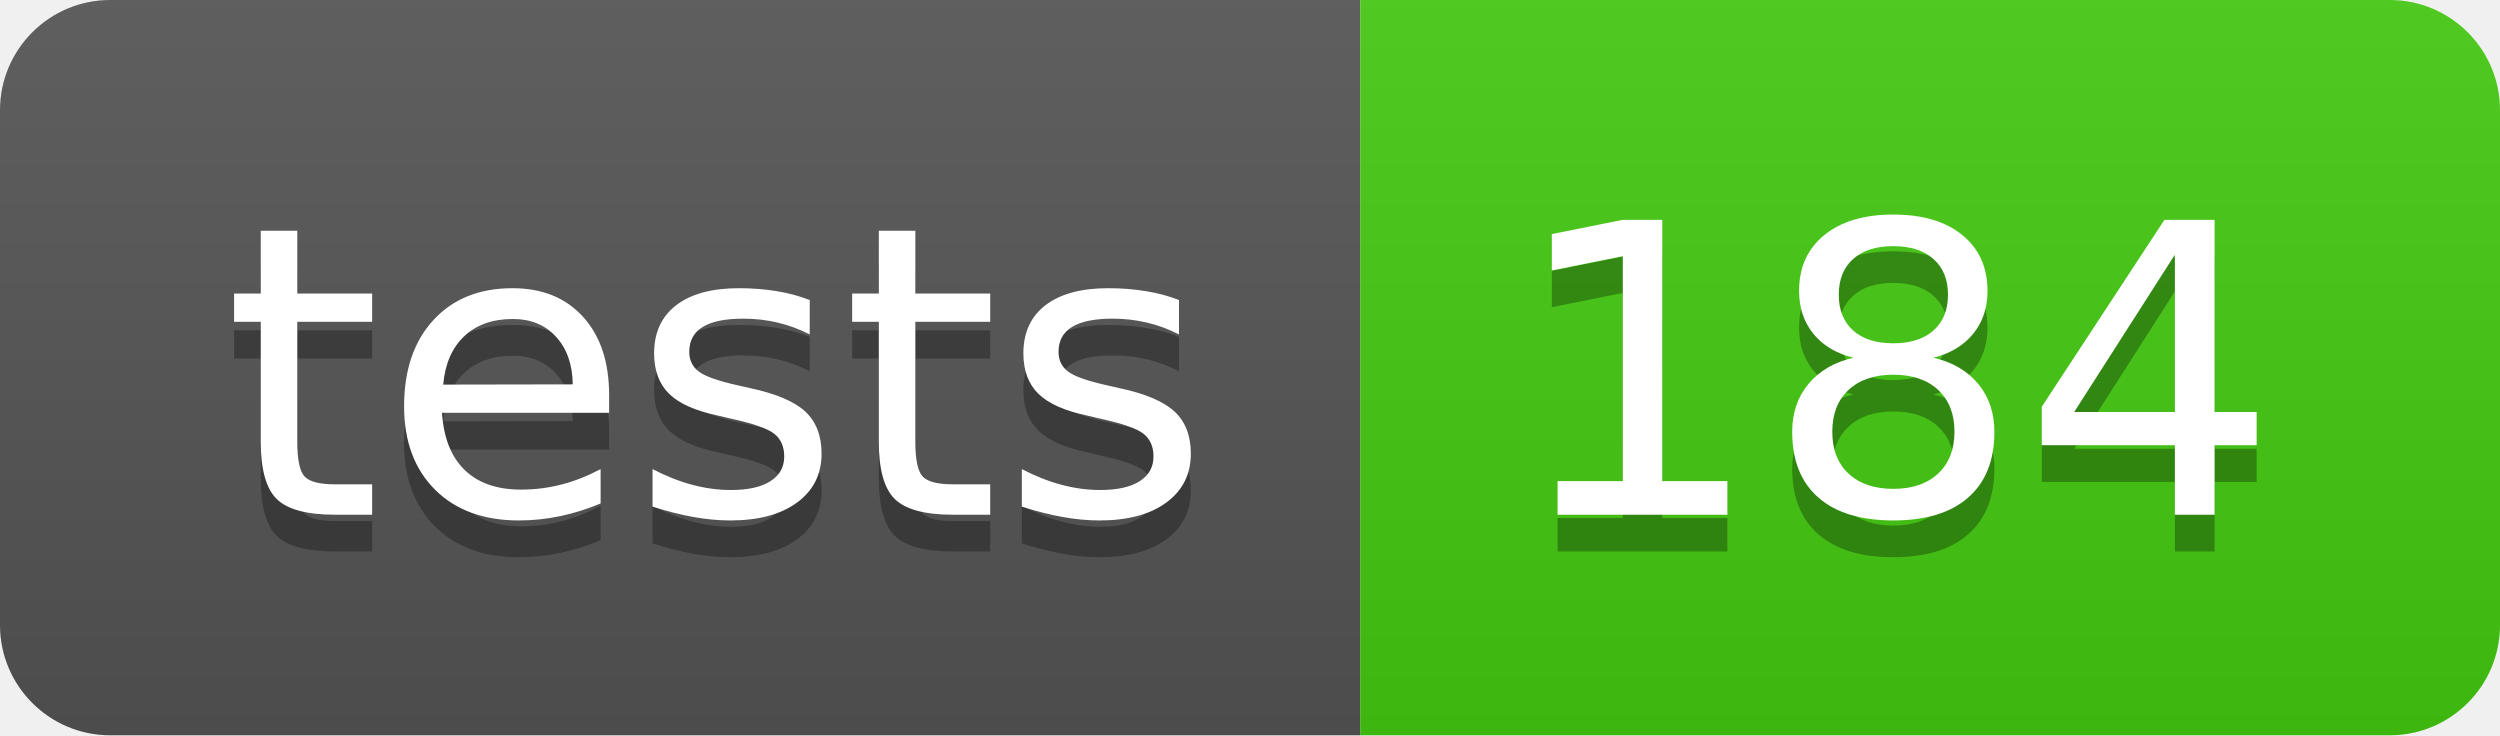
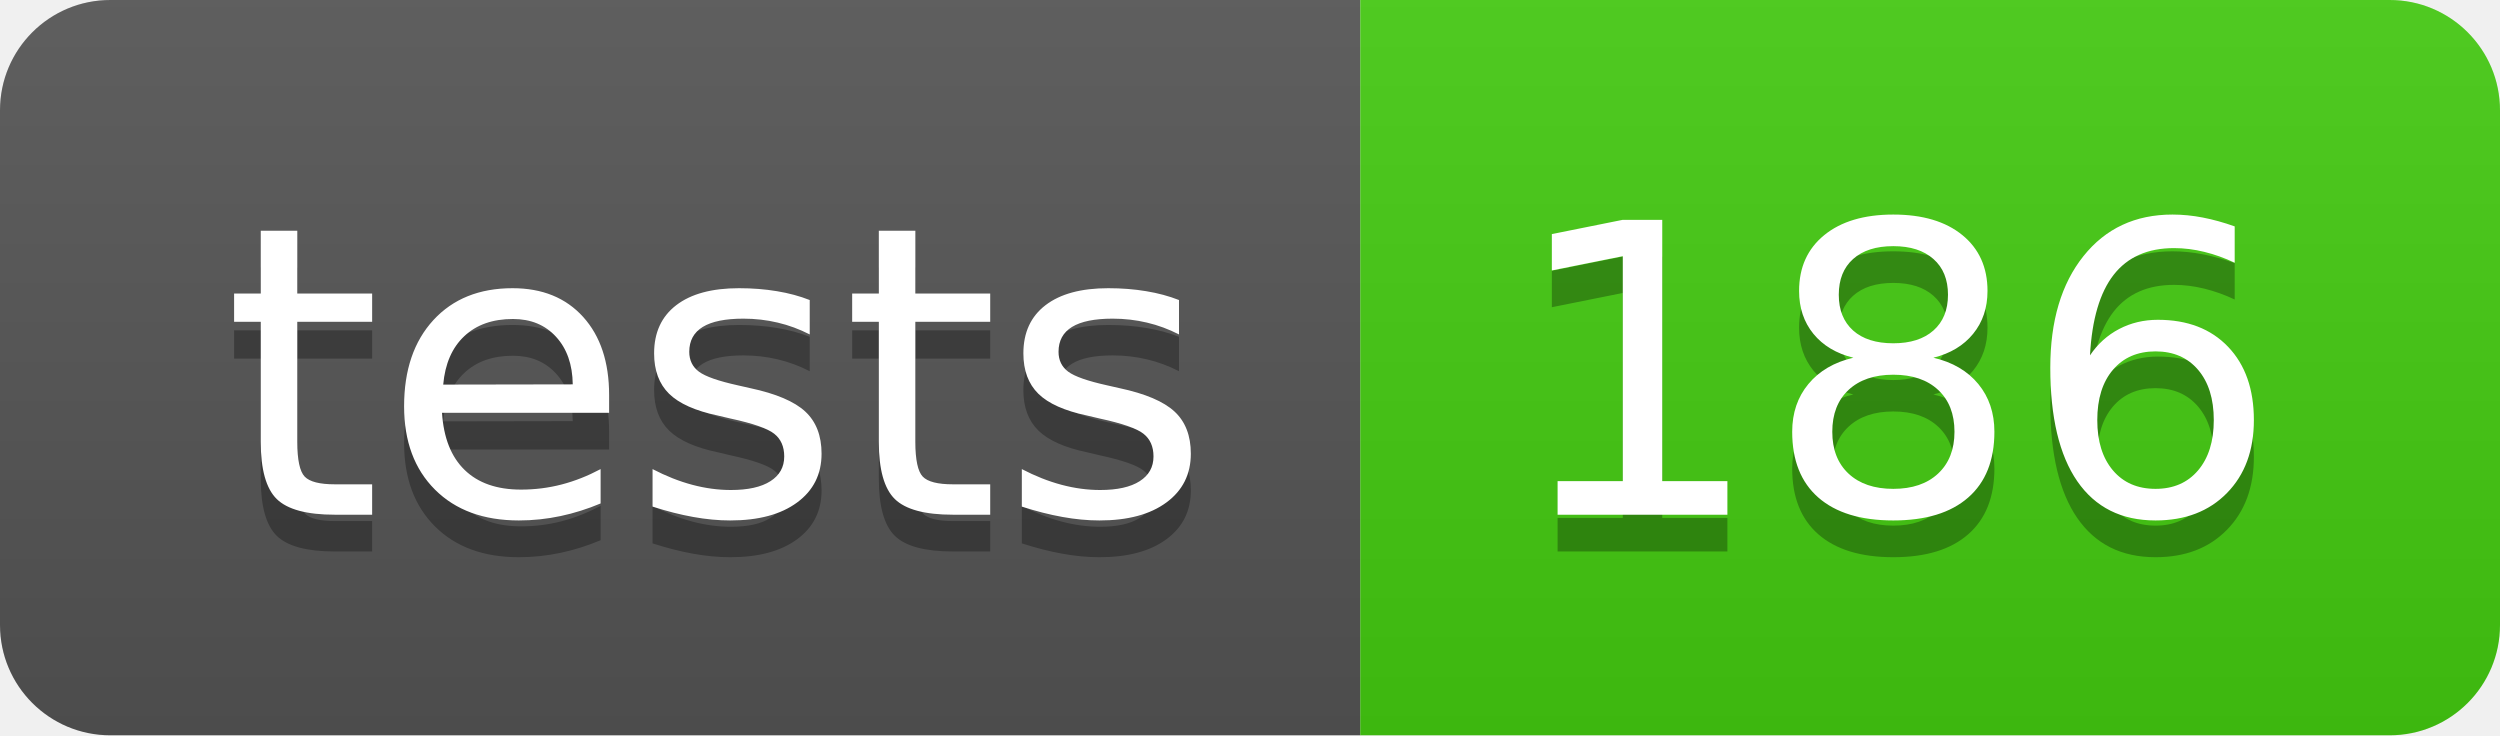
- <svg xmlns="http://www.w3.org/2000/svg" width="68" height="20" role="img" aria-label="tests: 184">
+ <svg xmlns="http://www.w3.org/2000/svg" width="68" height="20" role="img" aria-label="tests: 186">
  <linearGradient id="s" x2="0" y2="100%">
    <stop offset="0" stop-color="#bbb" stop-opacity=".1" />
    <stop offset="1" stop-opacity=".1" />
  </linearGradient>
  <clipPath id="r">
    <rect width="68" height="20" rx="3" fill="#fff" />
  </clipPath>
  <g clip-path="url(#r)">
    <rect width="37" height="20" fill="#555" />
    <rect x="37" width="31" height="20" fill="#4c1" />
    <rect width="68" height="20" fill="url(#s)" />
  </g>
  <g fill="#fff" text-anchor="middle" font-family="Verdana,Geneva,DejaVu Sans,sans-serif" text-rendering="geometricPrecision" font-size="110">
    <text aria-hidden="true" x="195" y="150" fill="#010101" fill-opacity=".3" transform="scale(.1)" textLength="270">tests</text>
    <text x="195" y="140" transform="scale(.1)" fill="#fff" textLength="270">tests</text>
-     <text aria-hidden="true" x="515" y="150" fill="#010101" fill-opacity=".3" transform="scale(.1)" textLength="210">184</text>
-     <text x="515" y="140" transform="scale(.1)" fill="#fff" textLength="210">184</text>
+     <text aria-hidden="true" x="515" y="150" fill="#010101" fill-opacity=".3" transform="scale(.1)" textLength="210">186</text>
+     <text x="515" y="140" transform="scale(.1)" fill="#fff" textLength="210">186</text>
  </g>
</svg>
